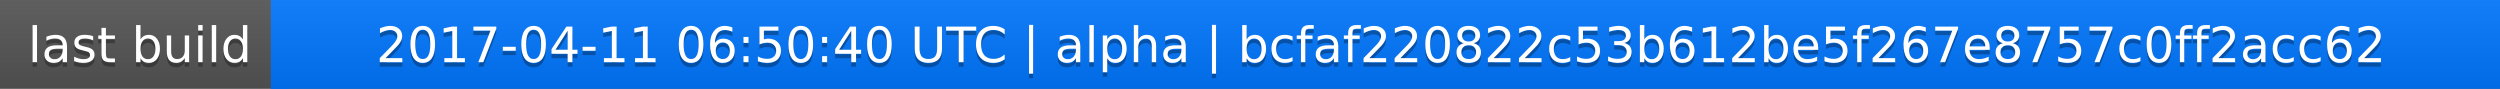
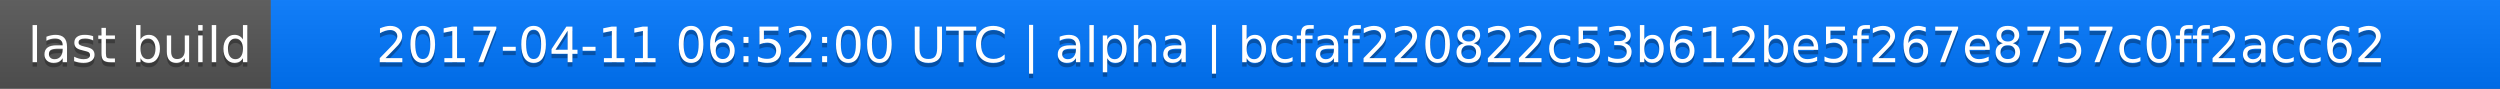
<svg xmlns="http://www.w3.org/2000/svg" width="563" height="20">
  <linearGradient id="a" x2="0" y2="100%">
    <stop offset="0" stop-color="#bbb" stop-opacity=".1" />
    <stop offset="1" stop-opacity=".1" />
  </linearGradient>
  <rect rx="0" width="563" height="20" fill="#555" />
  <rect rx="0" x="61" width="502" height="20" fill="#07f" />
  <path fill="#07f" d="M61 0h4v20h-4z" />
  <rect rx="0" width="563" height="20" fill="url(#a)" />
  <g fill="#fff" text-anchor="middle" font-family="DejaVu Sans,Verdana,Geneva,sans-serif" font-size="11">
    <text x="31.5" y="15" fill="#010101" fill-opacity=".3">last build</text>
    <text x="31.5" y="14">last build</text>
-     <text x="311" y="15" fill="#010101" fill-opacity=".3">2017-04-11 06:50:40 UTC | alpha | bcfaf220822c53b612be5f267e8757c0ff2acc62</text>
-     <text x="311" y="14">2017-04-11 06:50:40 UTC | alpha | bcfaf220822c53b612be5f267e8757c0ff2acc62</text>
+     <text x="311" y="15" fill="#010101" fill-opacity=".3">2017-04-11 06:52:00 UTC | alpha | bcfaf220822c53b612be5f267e8757c0ff2acc62</text>
+     <text x="311" y="14">2017-04-11 06:52:00 UTC | alpha | bcfaf220822c53b612be5f267e8757c0ff2acc62</text>
  </g>
</svg>
